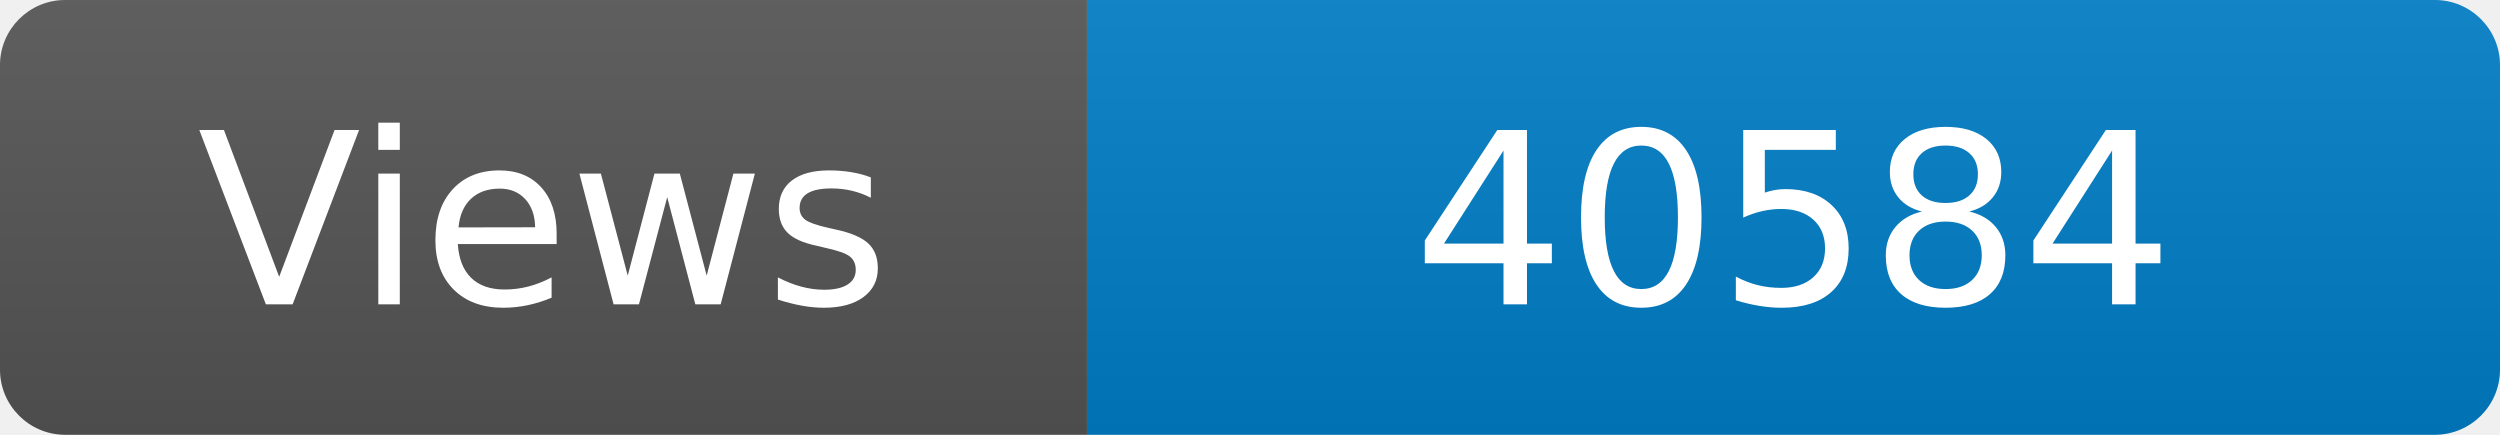
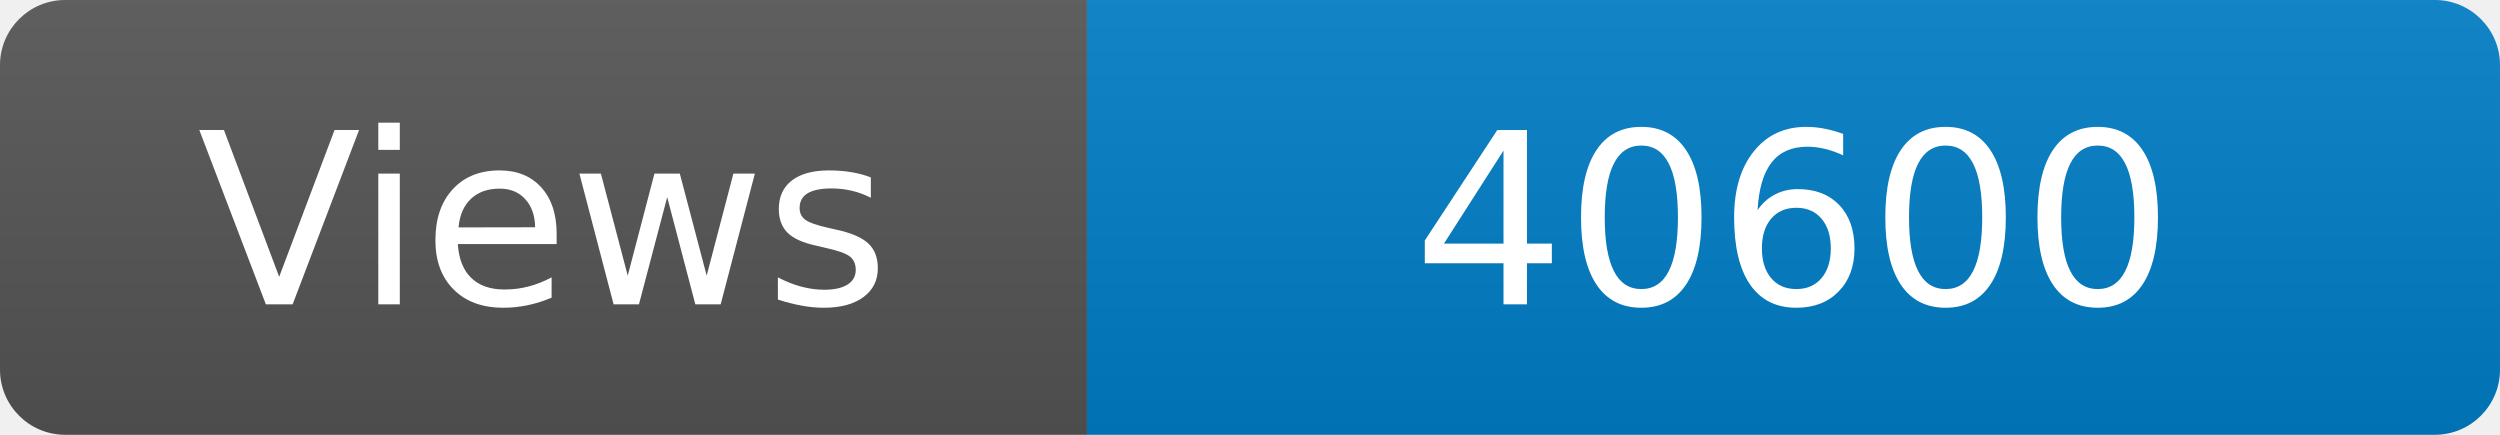
<svg xmlns="http://www.w3.org/2000/svg" width="115" height="20" role="img" aria-label="Maintained?: yes">
  <linearGradient id="s" x2="0" y2="100%">
    <stop offset="0" stop-color="#bbb" stop-opacity=".1" />
    <stop offset="1" stop-opacity=".1" />
  </linearGradient>
  <clipPath id="r">
    <rect width="115" height="20" rx="3" fill="#fff" />
  </clipPath>
  <g clip-path="url(#r)">
    <rect width="50" height="20" fill="#555" />
    <rect x="50" width="160" height="20" fill="#007ec6" />
    <rect width="115" height="20" fill="url(#s)" />
  </g>
  <g fill="#fff" text-anchor="middle" font-family="Verdana,Geneva,DejaVu Sans,sans-serif" font-size="110">
    <text x="250" y="140" transform="scale(.1)" fill="#fff">Views</text>
-     <text x="825" y="140" transform="scale(.1)" fill="#fff">40584</text>
+     <text x="825" y="140" transform="scale(.1)" fill="#fff">40600</text>
  </g>
</svg>
